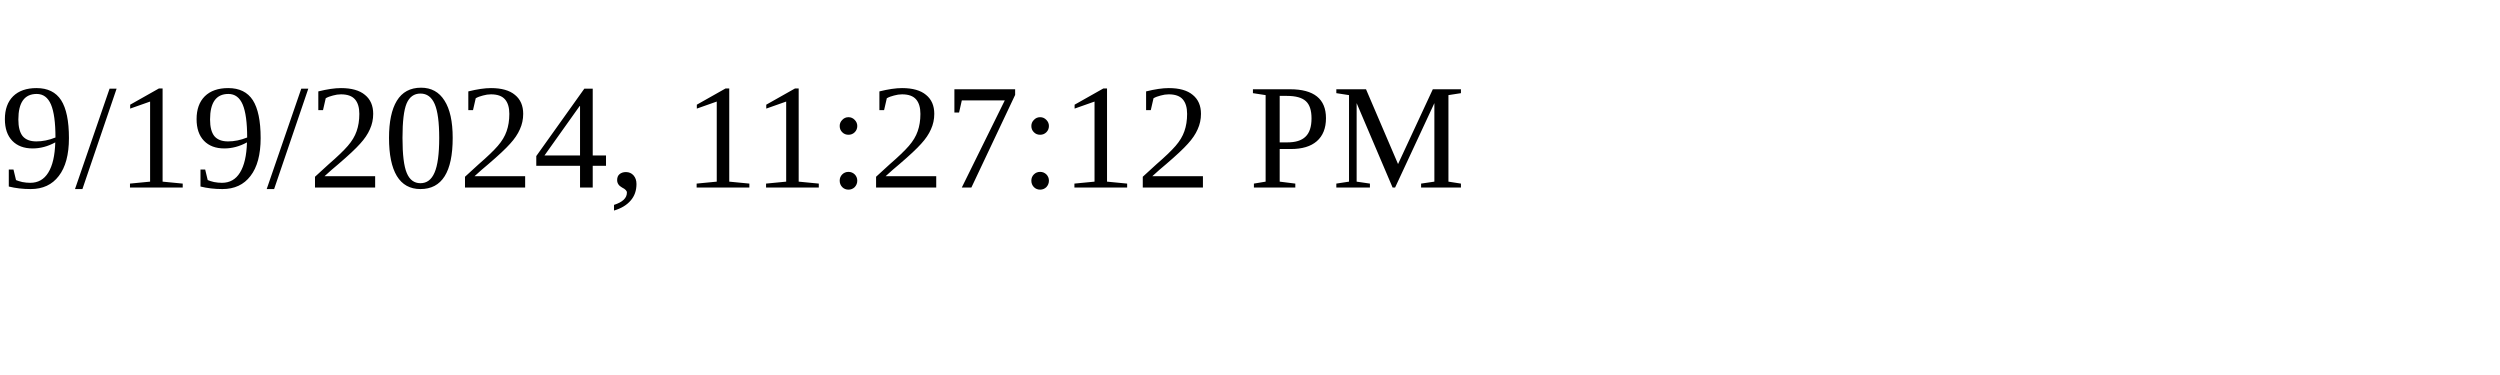
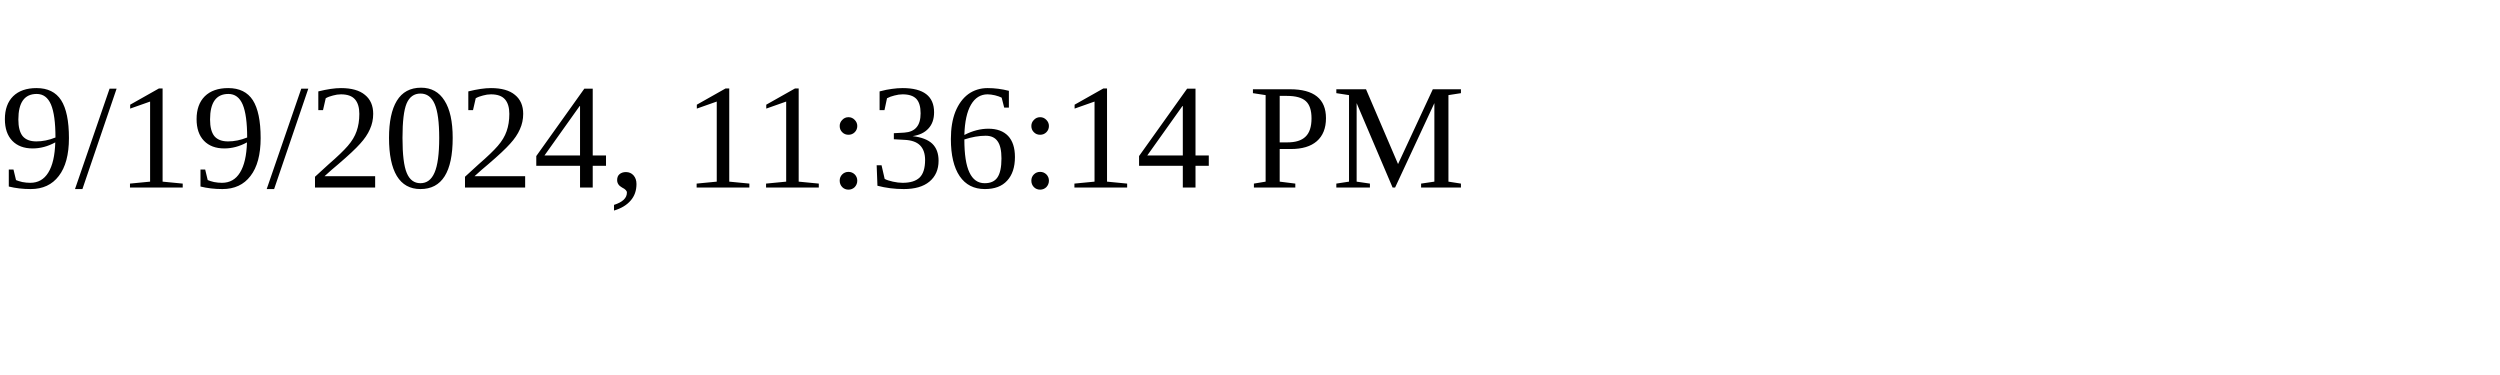
<svg xmlns="http://www.w3.org/2000/svg" height="30" width="200">
-   <text x="0" y="15">9/19/2024, 11:27:12 PM</text>
+   <text x="0" y="15">9/19/2024, 11:36:14 PM</text>
</svg>
